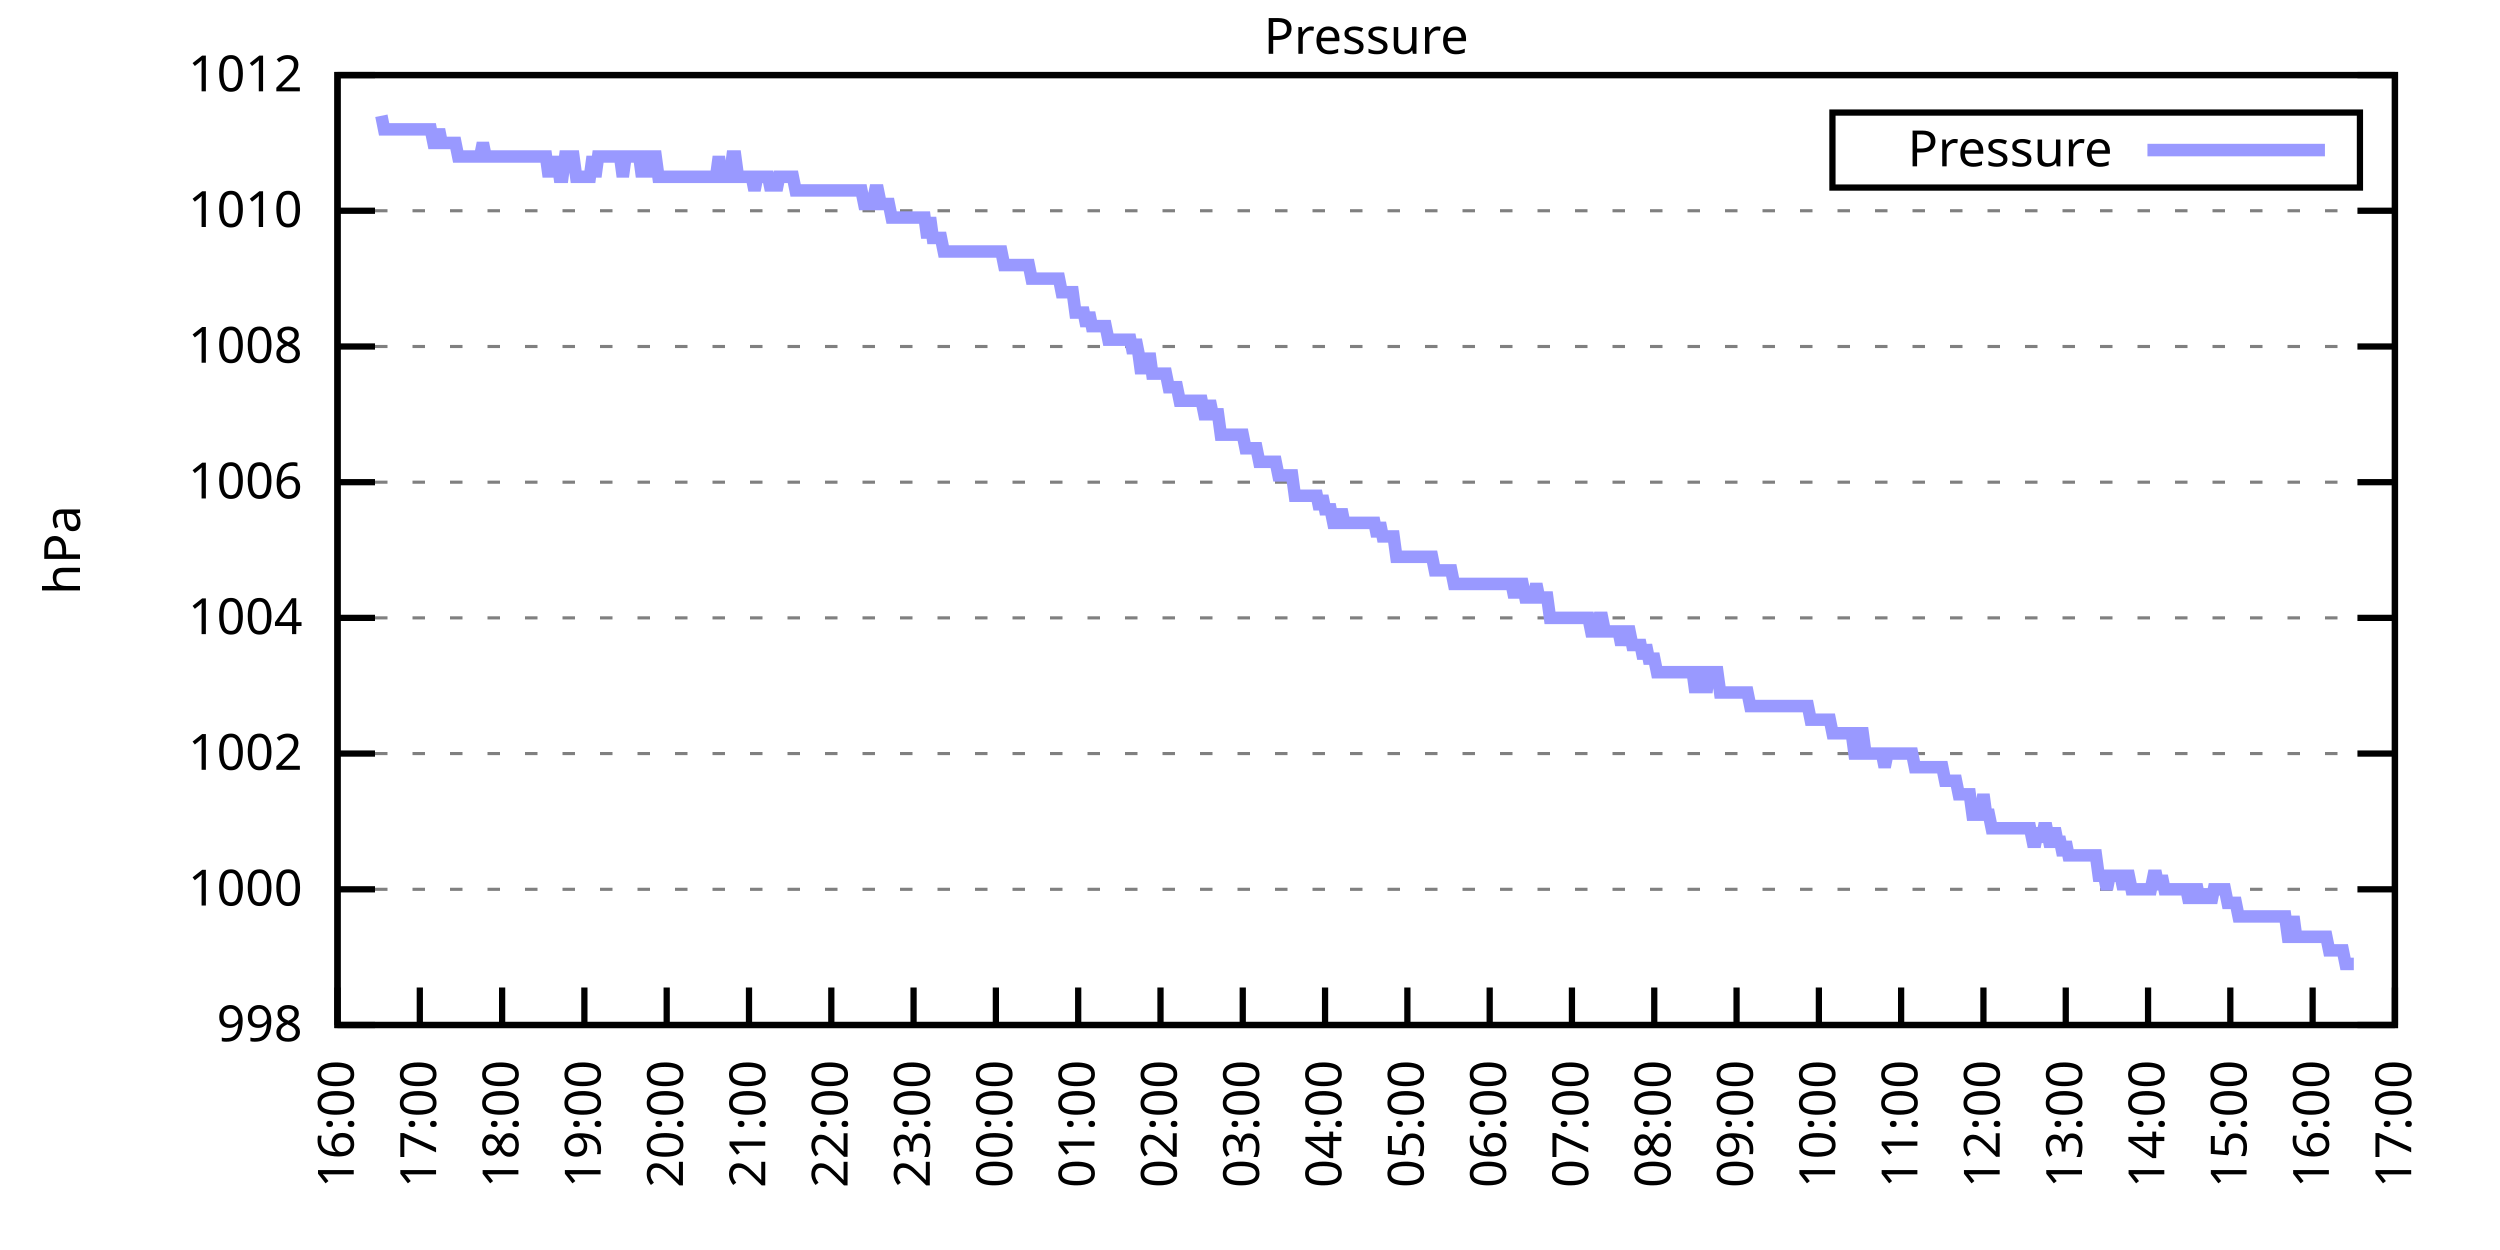
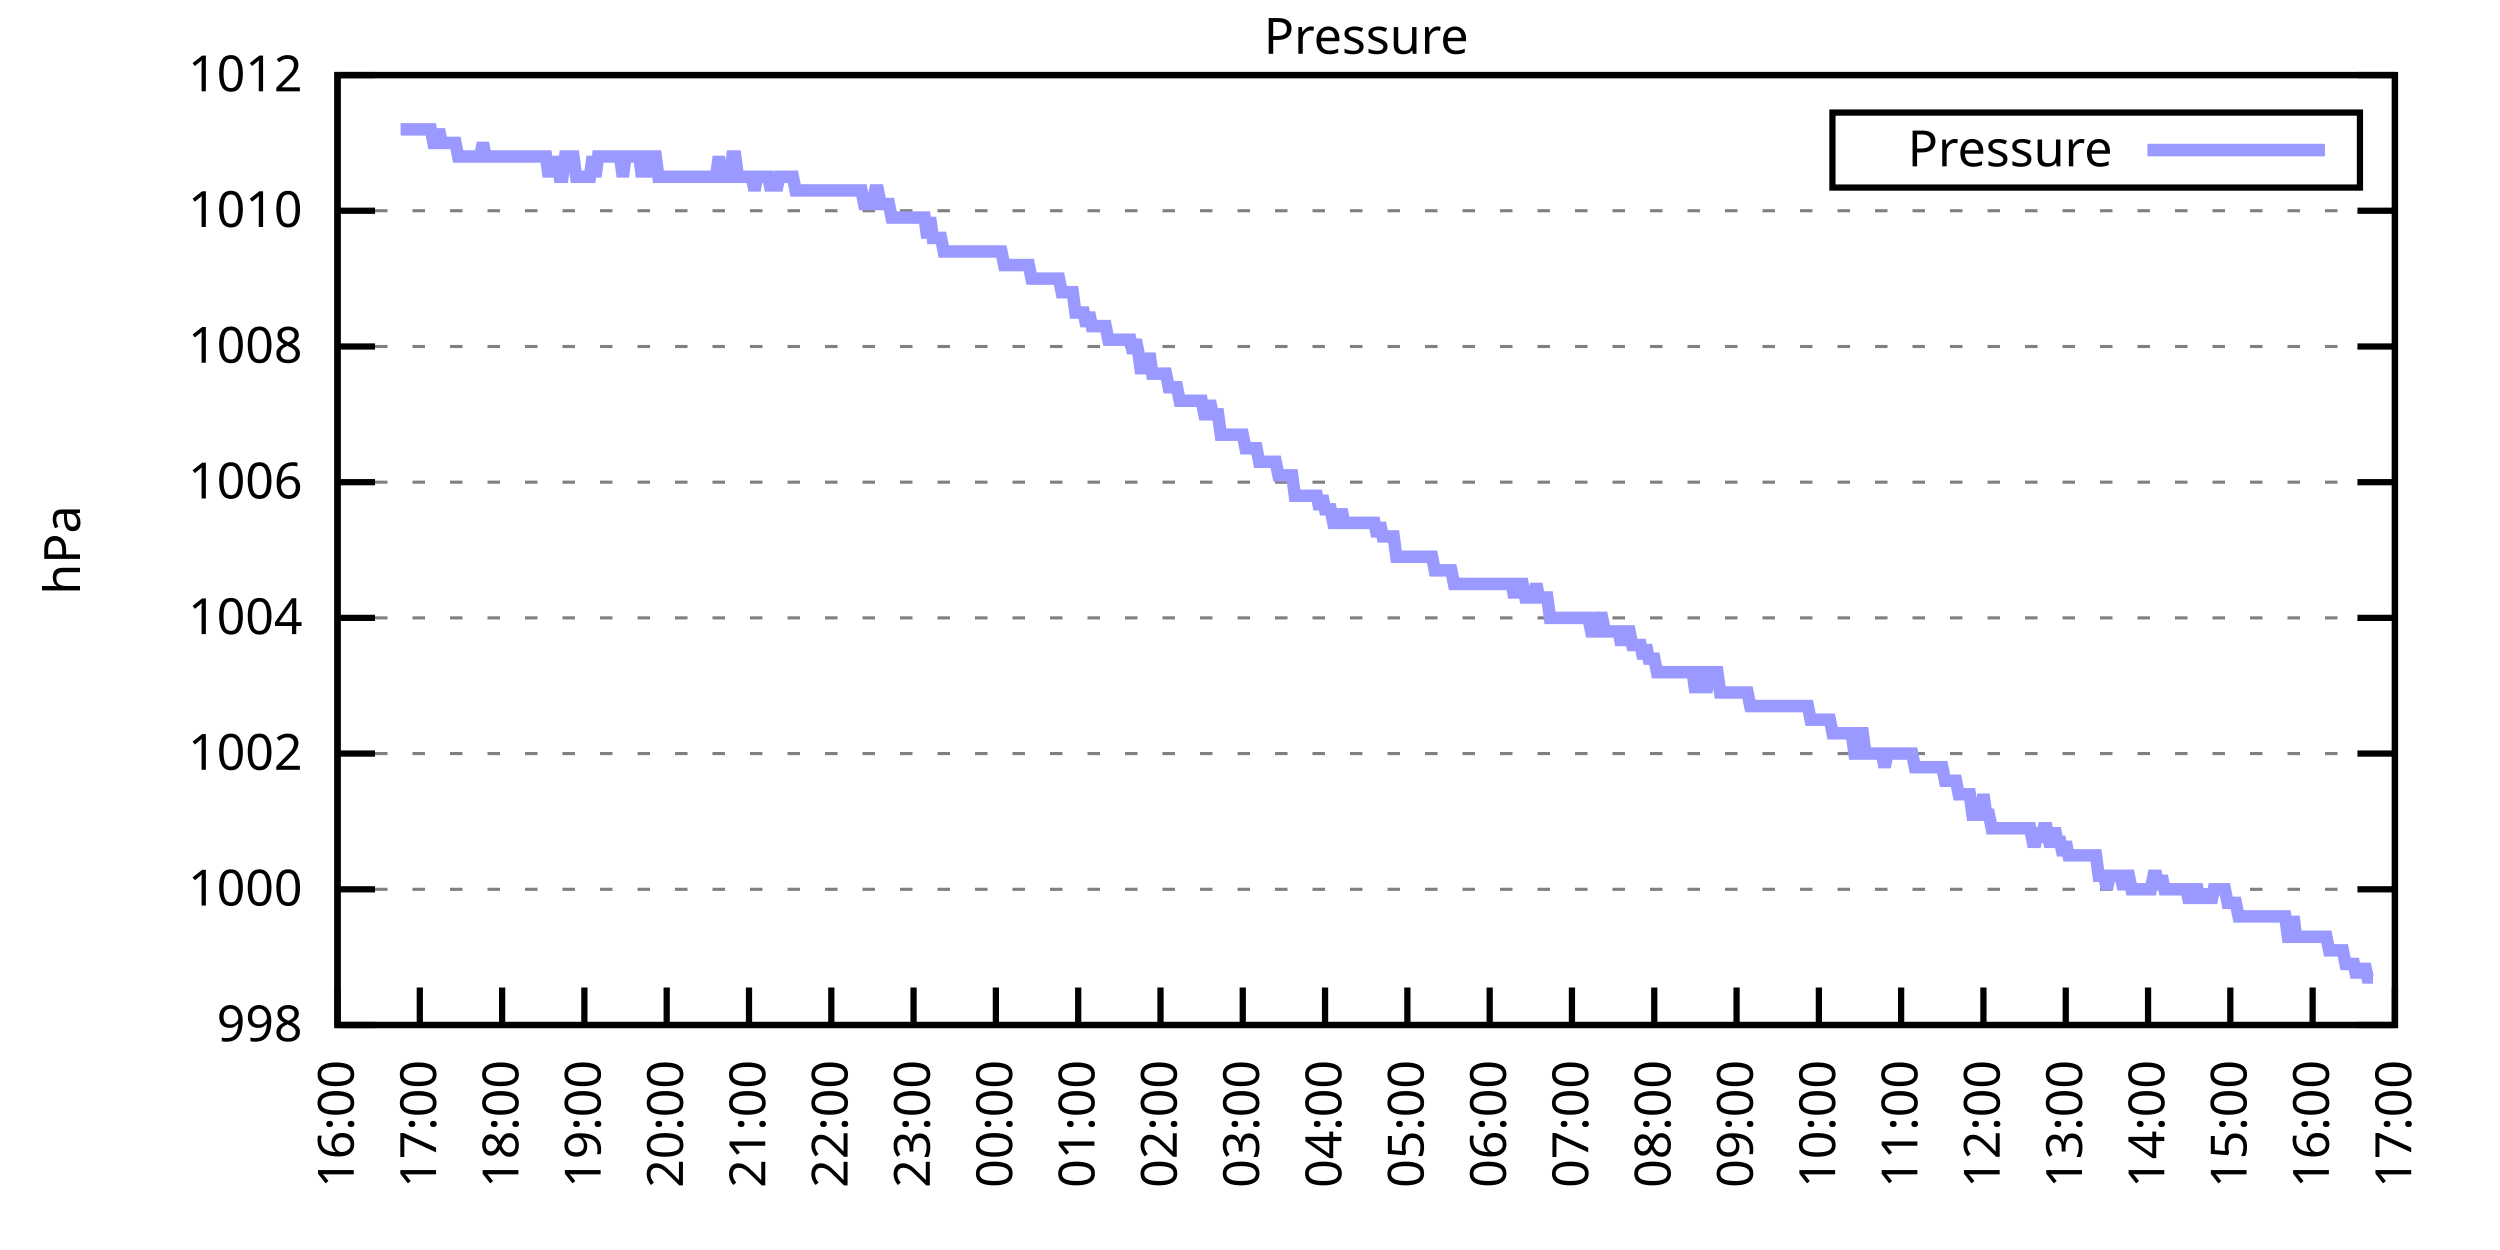
<svg xmlns="http://www.w3.org/2000/svg" xmlns:xlink="http://www.w3.org/1999/xlink" width="400" height="200" viewBox="0 0 400 200">
  <g id="gnuplot_canvas">
    <rect x="0" y="0" width="400" height="200" fill="none" />
    <defs>
      <circle id="gpDot" r="0.5" stroke-width="0.5" stroke="currentColor" />
      <path id="gpPt0" stroke-width="0.333" stroke="currentColor" d="M-1,0 h2 M0,-1 v2" />
      <path id="gpPt1" stroke-width="0.333" stroke="currentColor" d="M-1,-1 L1,1 M1,-1 L-1,1" />
      <path id="gpPt2" stroke-width="0.333" stroke="currentColor" d="M-1,0 L1,0 M0,-1 L0,1 M-1,-1 L1,1 M-1,1 L1,-1" />
      <rect id="gpPt3" stroke-width="0.333" stroke="currentColor" x="-1" y="-1" width="2" height="2" />
      <rect id="gpPt4" stroke-width="0.333" stroke="currentColor" fill="currentColor" x="-1" y="-1" width="2" height="2" />
      <circle id="gpPt5" stroke-width="0.333" stroke="currentColor" cx="0" cy="0" r="1" />
      <use xlink:href="#gpPt5" id="gpPt6" fill="currentColor" stroke="none" />
      <path id="gpPt7" stroke-width="0.333" stroke="currentColor" d="M0,-1.33 L-1.33,0.67 L1.33,0.67 z" />
      <use xlink:href="#gpPt7" id="gpPt8" fill="currentColor" stroke="none" />
      <use xlink:href="#gpPt7" id="gpPt9" stroke="currentColor" transform="rotate(180)" />
      <use xlink:href="#gpPt9" id="gpPt10" fill="currentColor" stroke="none" />
      <use xlink:href="#gpPt3" id="gpPt11" stroke="currentColor" transform="rotate(45)" />
      <use xlink:href="#gpPt11" id="gpPt12" fill="currentColor" stroke="none" />
      <path id="gpPt13" stroke-width="0.333" stroke="currentColor" d="M0,1.330 L1.265,0.411 L0.782,-1.067 L-0.782,-1.076 L-1.265,0.411 z" />
      <use xlink:href="#gpPt13" id="gpPt14" fill="currentColor" stroke="none" />
      <filter id="textbox" filterUnits="objectBoundingBox" x="0" y="0" height="1" width="1">
        <feFlood flood-color="white" flood-opacity="1" result="bgnd" />
        <feComposite in="SourceGraphic" in2="bgnd" operator="atop" />
      </filter>
      <filter id="greybox" filterUnits="objectBoundingBox" x="0" y="0" height="1" width="1">
        <feFlood flood-color="lightgrey" flood-opacity="1" result="grey" />
        <feComposite in="SourceGraphic" in2="grey" operator="atop" />
      </filter>
    </defs>
    <g fill="none" color="white" stroke="currentColor" stroke-width="1.00" stroke-linecap="butt" stroke-linejoin="miter">
</g>
    <g fill="none" color="black" stroke="currentColor" stroke-width="1.00" stroke-linecap="butt" stroke-linejoin="miter">
      <g stroke="none" shape-rendering="crispEdges">
        <polygon fill="rgb(255, 255, 255)" points="54.00,164.00 383.18,164.00 383.18,12.02 54.00,12.02 " />
      </g>
    </g>
    <g fill="none" color="black" stroke="currentColor" stroke-width="1.00" stroke-linecap="butt" stroke-linejoin="miter">
</g>
    <g fill="none" color="black" stroke="black" stroke-width="0.50" stroke-linecap="butt" stroke-linejoin="miter">
</g>
    <g fill="none" color="gray" stroke="currentColor" stroke-width="0.50" stroke-linecap="butt" stroke-linejoin="miter">
      <path stroke="gray" stroke-dasharray="2,4" class="gridline" d="M54.00,164.00 L383.19,164.00  " />
    </g>
    <g fill="none" color="gray" stroke="gray" stroke-width="1.00" stroke-linecap="butt" stroke-linejoin="miter">
</g>
    <g fill="none" color="black" stroke="currentColor" stroke-width="1.00" stroke-linecap="butt" stroke-linejoin="miter">
      <path stroke="black" d="M54.00,164.00 L60.00,164.00 M383.19,164.00 L377.19,164.00  " />
      <g transform="translate(48.40,166.60)" stroke="none" fill="black" font-family="Sans" font-size="8.00" text-anchor="end">
        <text>
          <tspan font-family="Sans"> 998</tspan>
        </text>
      </g>
    </g>
    <g fill="none" color="black" stroke="currentColor" stroke-width="1.00" stroke-linecap="butt" stroke-linejoin="miter">
</g>
    <g fill="none" color="black" stroke="black" stroke-width="0.50" stroke-linecap="butt" stroke-linejoin="miter">
</g>
    <g fill="none" color="gray" stroke="currentColor" stroke-width="0.50" stroke-linecap="butt" stroke-linejoin="miter">
      <path stroke="gray" stroke-dasharray="2,4" class="gridline" d="M54.00,142.29 L383.19,142.29  " />
    </g>
    <g fill="none" color="gray" stroke="gray" stroke-width="1.00" stroke-linecap="butt" stroke-linejoin="miter">
</g>
    <g fill="none" color="black" stroke="currentColor" stroke-width="1.00" stroke-linecap="butt" stroke-linejoin="miter">
      <path stroke="black" d="M54.00,142.29 L60.00,142.29 M383.19,142.29 L377.19,142.29  " />
      <g transform="translate(48.40,144.89)" stroke="none" fill="black" font-family="Sans" font-size="8.00" text-anchor="end">
        <text>
          <tspan font-family="Sans"> 1000</tspan>
        </text>
      </g>
    </g>
    <g fill="none" color="black" stroke="currentColor" stroke-width="1.00" stroke-linecap="butt" stroke-linejoin="miter">
</g>
    <g fill="none" color="black" stroke="black" stroke-width="0.50" stroke-linecap="butt" stroke-linejoin="miter">
</g>
    <g fill="none" color="gray" stroke="currentColor" stroke-width="0.50" stroke-linecap="butt" stroke-linejoin="miter">
      <path stroke="gray" stroke-dasharray="2,4" class="gridline" d="M54.00,120.57 L383.19,120.57  " />
    </g>
    <g fill="none" color="gray" stroke="gray" stroke-width="1.00" stroke-linecap="butt" stroke-linejoin="miter">
</g>
    <g fill="none" color="black" stroke="currentColor" stroke-width="1.00" stroke-linecap="butt" stroke-linejoin="miter">
      <path stroke="black" d="M54.00,120.57 L60.00,120.57 M383.19,120.57 L377.19,120.57  " />
      <g transform="translate(48.40,123.17)" stroke="none" fill="black" font-family="Sans" font-size="8.00" text-anchor="end">
        <text>
          <tspan font-family="Sans"> 1002</tspan>
        </text>
      </g>
    </g>
    <g fill="none" color="black" stroke="currentColor" stroke-width="1.00" stroke-linecap="butt" stroke-linejoin="miter">
</g>
    <g fill="none" color="black" stroke="black" stroke-width="0.50" stroke-linecap="butt" stroke-linejoin="miter">
</g>
    <g fill="none" color="gray" stroke="currentColor" stroke-width="0.50" stroke-linecap="butt" stroke-linejoin="miter">
      <path stroke="gray" stroke-dasharray="2,4" class="gridline" d="M54.00,98.86 L383.19,98.86  " />
    </g>
    <g fill="none" color="gray" stroke="gray" stroke-width="1.00" stroke-linecap="butt" stroke-linejoin="miter">
</g>
    <g fill="none" color="black" stroke="currentColor" stroke-width="1.00" stroke-linecap="butt" stroke-linejoin="miter">
      <path stroke="black" d="M54.00,98.86 L60.00,98.86 M383.19,98.86 L377.19,98.86  " />
      <g transform="translate(48.40,101.46)" stroke="none" fill="black" font-family="Sans" font-size="8.00" text-anchor="end">
        <text>
          <tspan font-family="Sans"> 1004</tspan>
        </text>
      </g>
    </g>
    <g fill="none" color="black" stroke="currentColor" stroke-width="1.00" stroke-linecap="butt" stroke-linejoin="miter">
</g>
    <g fill="none" color="black" stroke="black" stroke-width="0.50" stroke-linecap="butt" stroke-linejoin="miter">
</g>
    <g fill="none" color="gray" stroke="currentColor" stroke-width="0.50" stroke-linecap="butt" stroke-linejoin="miter">
      <path stroke="gray" stroke-dasharray="2,4" class="gridline" d="M54.00,77.15 L383.19,77.15  " />
    </g>
    <g fill="none" color="gray" stroke="gray" stroke-width="1.00" stroke-linecap="butt" stroke-linejoin="miter">
</g>
    <g fill="none" color="black" stroke="currentColor" stroke-width="1.00" stroke-linecap="butt" stroke-linejoin="miter">
      <path stroke="black" d="M54.00,77.15 L60.00,77.15 M383.19,77.15 L377.19,77.15  " />
      <g transform="translate(48.40,79.75)" stroke="none" fill="black" font-family="Sans" font-size="8.00" text-anchor="end">
        <text>
          <tspan font-family="Sans"> 1006</tspan>
        </text>
      </g>
    </g>
    <g fill="none" color="black" stroke="currentColor" stroke-width="1.00" stroke-linecap="butt" stroke-linejoin="miter">
</g>
    <g fill="none" color="black" stroke="black" stroke-width="0.50" stroke-linecap="butt" stroke-linejoin="miter">
</g>
    <g fill="none" color="gray" stroke="currentColor" stroke-width="0.50" stroke-linecap="butt" stroke-linejoin="miter">
      <path stroke="gray" stroke-dasharray="2,4" class="gridline" d="M54.00,55.44 L383.19,55.44  " />
    </g>
    <g fill="none" color="gray" stroke="gray" stroke-width="1.00" stroke-linecap="butt" stroke-linejoin="miter">
</g>
    <g fill="none" color="black" stroke="currentColor" stroke-width="1.00" stroke-linecap="butt" stroke-linejoin="miter">
      <path stroke="black" d="M54.00,55.44 L60.00,55.44 M383.19,55.44 L377.19,55.44  " />
      <g transform="translate(48.40,58.04)" stroke="none" fill="black" font-family="Sans" font-size="8.00" text-anchor="end">
        <text>
          <tspan font-family="Sans"> 1008</tspan>
        </text>
      </g>
    </g>
    <g fill="none" color="black" stroke="currentColor" stroke-width="1.00" stroke-linecap="butt" stroke-linejoin="miter">
</g>
    <g fill="none" color="black" stroke="black" stroke-width="0.50" stroke-linecap="butt" stroke-linejoin="miter">
</g>
    <g fill="none" color="gray" stroke="currentColor" stroke-width="0.50" stroke-linecap="butt" stroke-linejoin="miter">
      <path stroke="gray" stroke-dasharray="2,4" class="gridline" d="M54.00,33.72 L383.19,33.72  " />
    </g>
    <g fill="none" color="gray" stroke="gray" stroke-width="1.00" stroke-linecap="butt" stroke-linejoin="miter">
</g>
    <g fill="none" color="black" stroke="currentColor" stroke-width="1.00" stroke-linecap="butt" stroke-linejoin="miter">
      <path stroke="black" d="M54.00,33.72 L60.00,33.72 M383.19,33.72 L377.19,33.72  " />
      <g transform="translate(48.40,36.32)" stroke="none" fill="black" font-family="Sans" font-size="8.00" text-anchor="end">
        <text>
          <tspan font-family="Sans"> 1010</tspan>
        </text>
      </g>
    </g>
    <g fill="none" color="black" stroke="currentColor" stroke-width="1.00" stroke-linecap="butt" stroke-linejoin="miter">
</g>
    <g fill="none" color="black" stroke="black" stroke-width="0.50" stroke-linecap="butt" stroke-linejoin="miter">
</g>
    <g fill="none" color="gray" stroke="currentColor" stroke-width="0.50" stroke-linecap="butt" stroke-linejoin="miter">
      <path stroke="gray" stroke-dasharray="2,4" class="gridline" d="M54.00,12.01 L383.19,12.01  " />
    </g>
    <g fill="none" color="gray" stroke="gray" stroke-width="1.00" stroke-linecap="butt" stroke-linejoin="miter">
</g>
    <g fill="none" color="black" stroke="currentColor" stroke-width="1.00" stroke-linecap="butt" stroke-linejoin="miter">
      <path stroke="black" d="M54.00,12.01 L60.00,12.01 M383.19,12.01 L377.19,12.01  " />
      <g transform="translate(48.40,14.61)" stroke="none" fill="black" font-family="Sans" font-size="8.00" text-anchor="end">
        <text>
          <tspan font-family="Sans"> 1012</tspan>
        </text>
      </g>
    </g>
    <g fill="none" color="black" stroke="currentColor" stroke-width="1.00" stroke-linecap="butt" stroke-linejoin="miter">
      <path stroke="black" d="M54.00,164.00 L54.00,158.00  " />
      <g transform="translate(56.60,169.60) rotate(270.00)" stroke="none" fill="black" font-family="Sans" font-size="8.00" text-anchor="end">
        <text>
          <tspan font-family="Sans">16:00</tspan>
        </text>
      </g>
    </g>
    <g fill="none" color="black" stroke="currentColor" stroke-width="1.00" stroke-linecap="butt" stroke-linejoin="miter">
      <path stroke="black" d="M67.17,164.00 L67.17,158.00  " />
      <g transform="translate(69.77,169.60) rotate(270.00)" stroke="none" fill="black" font-family="Sans" font-size="8.00" text-anchor="end">
        <text>
          <tspan font-family="Sans">17:00</tspan>
        </text>
      </g>
    </g>
    <g fill="none" color="black" stroke="currentColor" stroke-width="1.00" stroke-linecap="butt" stroke-linejoin="miter">
      <path stroke="black" d="M80.34,164.00 L80.34,158.00  " />
      <g transform="translate(82.94,169.60) rotate(270.00)" stroke="none" fill="black" font-family="Sans" font-size="8.00" text-anchor="end">
        <text>
          <tspan font-family="Sans">18:00</tspan>
        </text>
      </g>
    </g>
    <g fill="none" color="black" stroke="currentColor" stroke-width="1.00" stroke-linecap="butt" stroke-linejoin="miter">
      <path stroke="black" d="M93.50,164.00 L93.50,158.00  " />
      <g transform="translate(96.10,169.60) rotate(270.00)" stroke="none" fill="black" font-family="Sans" font-size="8.00" text-anchor="end">
        <text>
          <tspan font-family="Sans">19:00</tspan>
        </text>
      </g>
    </g>
    <g fill="none" color="black" stroke="currentColor" stroke-width="1.00" stroke-linecap="butt" stroke-linejoin="miter">
      <path stroke="black" d="M106.67,164.00 L106.67,158.00  " />
      <g transform="translate(109.27,169.60) rotate(270.00)" stroke="none" fill="black" font-family="Sans" font-size="8.00" text-anchor="end">
        <text>
          <tspan font-family="Sans">20:00</tspan>
        </text>
      </g>
    </g>
    <g fill="none" color="black" stroke="currentColor" stroke-width="1.00" stroke-linecap="butt" stroke-linejoin="miter">
      <path stroke="black" d="M119.84,164.00 L119.84,158.00  " />
      <g transform="translate(122.44,169.60) rotate(270.00)" stroke="none" fill="black" font-family="Sans" font-size="8.00" text-anchor="end">
        <text>
          <tspan font-family="Sans">21:00</tspan>
        </text>
      </g>
    </g>
    <g fill="none" color="black" stroke="currentColor" stroke-width="1.00" stroke-linecap="butt" stroke-linejoin="miter">
      <path stroke="black" d="M133.01,164.00 L133.01,158.00  " />
      <g transform="translate(135.61,169.60) rotate(270.00)" stroke="none" fill="black" font-family="Sans" font-size="8.00" text-anchor="end">
        <text>
          <tspan font-family="Sans">22:00</tspan>
        </text>
      </g>
    </g>
    <g fill="none" color="black" stroke="currentColor" stroke-width="1.00" stroke-linecap="butt" stroke-linejoin="miter">
      <path stroke="black" d="M146.17,164.00 L146.17,158.00  " />
      <g transform="translate(148.77,169.60) rotate(270.00)" stroke="none" fill="black" font-family="Sans" font-size="8.00" text-anchor="end">
        <text>
          <tspan font-family="Sans">23:00</tspan>
        </text>
      </g>
    </g>
    <g fill="none" color="black" stroke="currentColor" stroke-width="1.00" stroke-linecap="butt" stroke-linejoin="miter">
      <path stroke="black" d="M159.34,164.00 L159.34,158.00  " />
      <g transform="translate(161.94,169.60) rotate(270.00)" stroke="none" fill="black" font-family="Sans" font-size="8.00" text-anchor="end">
        <text>
          <tspan font-family="Sans">00:00</tspan>
        </text>
      </g>
    </g>
    <g fill="none" color="black" stroke="currentColor" stroke-width="1.00" stroke-linecap="butt" stroke-linejoin="miter">
      <path stroke="black" d="M172.51,164.00 L172.51,158.00  " />
      <g transform="translate(175.11,169.60) rotate(270.00)" stroke="none" fill="black" font-family="Sans" font-size="8.00" text-anchor="end">
        <text>
          <tspan font-family="Sans">01:00</tspan>
        </text>
      </g>
    </g>
    <g fill="none" color="black" stroke="currentColor" stroke-width="1.00" stroke-linecap="butt" stroke-linejoin="miter">
      <path stroke="black" d="M185.68,164.00 L185.68,158.00  " />
      <g transform="translate(188.28,169.60) rotate(270.00)" stroke="none" fill="black" font-family="Sans" font-size="8.00" text-anchor="end">
        <text>
          <tspan font-family="Sans">02:00</tspan>
        </text>
      </g>
    </g>
    <g fill="none" color="black" stroke="currentColor" stroke-width="1.00" stroke-linecap="butt" stroke-linejoin="miter">
      <path stroke="black" d="M198.84,164.00 L198.84,158.00  " />
      <g transform="translate(201.44,169.60) rotate(270.00)" stroke="none" fill="black" font-family="Sans" font-size="8.00" text-anchor="end">
        <text>
          <tspan font-family="Sans">03:00</tspan>
        </text>
      </g>
    </g>
    <g fill="none" color="black" stroke="currentColor" stroke-width="1.00" stroke-linecap="butt" stroke-linejoin="miter">
      <path stroke="black" d="M212.01,164.00 L212.01,158.00  " />
      <g transform="translate(214.61,169.60) rotate(270.00)" stroke="none" fill="black" font-family="Sans" font-size="8.00" text-anchor="end">
        <text>
          <tspan font-family="Sans">04:00</tspan>
        </text>
      </g>
    </g>
    <g fill="none" color="black" stroke="currentColor" stroke-width="1.00" stroke-linecap="butt" stroke-linejoin="miter">
      <path stroke="black" d="M225.18,164.00 L225.18,158.00  " />
      <g transform="translate(227.78,169.60) rotate(270.00)" stroke="none" fill="black" font-family="Sans" font-size="8.00" text-anchor="end">
        <text>
          <tspan font-family="Sans">05:00</tspan>
        </text>
      </g>
    </g>
    <g fill="none" color="black" stroke="currentColor" stroke-width="1.00" stroke-linecap="butt" stroke-linejoin="miter">
      <path stroke="black" d="M238.35,164.00 L238.35,158.00  " />
      <g transform="translate(240.95,169.60) rotate(270.00)" stroke="none" fill="black" font-family="Sans" font-size="8.00" text-anchor="end">
        <text>
          <tspan font-family="Sans">06:00</tspan>
        </text>
      </g>
    </g>
    <g fill="none" color="black" stroke="currentColor" stroke-width="1.00" stroke-linecap="butt" stroke-linejoin="miter">
      <path stroke="black" d="M251.51,164.00 L251.51,158.00  " />
      <g transform="translate(254.11,169.60) rotate(270.00)" stroke="none" fill="black" font-family="Sans" font-size="8.00" text-anchor="end">
        <text>
          <tspan font-family="Sans">07:00</tspan>
        </text>
      </g>
    </g>
    <g fill="none" color="black" stroke="currentColor" stroke-width="1.00" stroke-linecap="butt" stroke-linejoin="miter">
      <path stroke="black" d="M264.68,164.00 L264.68,158.00  " />
      <g transform="translate(267.28,169.60) rotate(270.00)" stroke="none" fill="black" font-family="Sans" font-size="8.00" text-anchor="end">
        <text>
          <tspan font-family="Sans">08:00</tspan>
        </text>
      </g>
    </g>
    <g fill="none" color="black" stroke="currentColor" stroke-width="1.00" stroke-linecap="butt" stroke-linejoin="miter">
      <path stroke="black" d="M277.85,164.00 L277.85,158.00  " />
      <g transform="translate(280.45,169.60) rotate(270.00)" stroke="none" fill="black" font-family="Sans" font-size="8.00" text-anchor="end">
        <text>
          <tspan font-family="Sans">09:00</tspan>
        </text>
      </g>
    </g>
    <g fill="none" color="black" stroke="currentColor" stroke-width="1.00" stroke-linecap="butt" stroke-linejoin="miter">
      <path stroke="black" d="M291.02,164.00 L291.02,158.00  " />
      <g transform="translate(293.62,169.60) rotate(270.00)" stroke="none" fill="black" font-family="Sans" font-size="8.00" text-anchor="end">
        <text>
          <tspan font-family="Sans">10:00</tspan>
        </text>
      </g>
    </g>
    <g fill="none" color="black" stroke="currentColor" stroke-width="1.00" stroke-linecap="butt" stroke-linejoin="miter">
      <path stroke="black" d="M304.18,164.00 L304.18,158.00  " />
      <g transform="translate(306.78,169.60) rotate(270.00)" stroke="none" fill="black" font-family="Sans" font-size="8.00" text-anchor="end">
        <text>
          <tspan font-family="Sans">11:00</tspan>
        </text>
      </g>
    </g>
    <g fill="none" color="black" stroke="currentColor" stroke-width="1.00" stroke-linecap="butt" stroke-linejoin="miter">
      <path stroke="black" d="M317.35,164.00 L317.35,158.00  " />
      <g transform="translate(319.95,169.60) rotate(270.00)" stroke="none" fill="black" font-family="Sans" font-size="8.00" text-anchor="end">
        <text>
          <tspan font-family="Sans">12:00</tspan>
        </text>
      </g>
    </g>
    <g fill="none" color="black" stroke="currentColor" stroke-width="1.00" stroke-linecap="butt" stroke-linejoin="miter">
      <path stroke="black" d="M330.52,164.00 L330.52,158.00  " />
      <g transform="translate(333.12,169.60) rotate(270.00)" stroke="none" fill="black" font-family="Sans" font-size="8.00" text-anchor="end">
        <text>
          <tspan font-family="Sans">13:00</tspan>
        </text>
      </g>
    </g>
    <g fill="none" color="black" stroke="currentColor" stroke-width="1.00" stroke-linecap="butt" stroke-linejoin="miter">
      <path stroke="black" d="M343.69,164.00 L343.69,158.00  " />
      <g transform="translate(346.29,169.60) rotate(270.00)" stroke="none" fill="black" font-family="Sans" font-size="8.00" text-anchor="end">
        <text>
          <tspan font-family="Sans">14:00</tspan>
        </text>
      </g>
    </g>
    <g fill="none" color="black" stroke="currentColor" stroke-width="1.00" stroke-linecap="butt" stroke-linejoin="miter">
      <path stroke="black" d="M356.85,164.00 L356.85,158.00  " />
      <g transform="translate(359.45,169.60) rotate(270.00)" stroke="none" fill="black" font-family="Sans" font-size="8.00" text-anchor="end">
        <text>
          <tspan font-family="Sans">15:00</tspan>
        </text>
      </g>
    </g>
    <g fill="none" color="black" stroke="currentColor" stroke-width="1.00" stroke-linecap="butt" stroke-linejoin="miter">
      <path stroke="black" d="M370.02,164.00 L370.02,158.00  " />
      <g transform="translate(372.62,169.60) rotate(270.00)" stroke="none" fill="black" font-family="Sans" font-size="8.00" text-anchor="end">
        <text>
          <tspan font-family="Sans">16:00</tspan>
        </text>
      </g>
    </g>
    <g fill="none" color="black" stroke="currentColor" stroke-width="1.00" stroke-linecap="butt" stroke-linejoin="miter">
      <path stroke="black" d="M383.19,164.00 L383.19,158.00  " />
      <g transform="translate(385.79,169.60) rotate(270.00)" stroke="none" fill="black" font-family="Sans" font-size="8.00" text-anchor="end">
        <text>
          <tspan font-family="Sans">17:00</tspan>
        </text>
      </g>
    </g>
    <g fill="none" color="black" stroke="currentColor" stroke-width="1.00" stroke-linecap="butt" stroke-linejoin="miter">
</g>
    <g fill="none" color="black" stroke="currentColor" stroke-width="1.00" stroke-linecap="butt" stroke-linejoin="miter">
      <path stroke="black" d="M54.00,12.01 L54.00,164.00 L383.19,164.00 L383.19,12.01 L54.00,12.01 Z  " />
    </g>
    <g fill="none" color="black" stroke="currentColor" stroke-width="1.00" stroke-linecap="butt" stroke-linejoin="miter">
</g>
    <g fill="none" color="black" stroke="currentColor" stroke-width="1.00" stroke-linecap="butt" stroke-linejoin="miter">
      <path stroke="black" d="M293.19,30.01 L293.19,18.01 L377.59,18.01 L377.59,30.01 L293.19,30.01 Z  " />
    </g>
    <g id="Pressure_plot_1">
      <g fill="none" color="white" stroke="black" stroke-width="2.00" stroke-linecap="butt" stroke-linejoin="miter">
</g>
      <g fill="none" color="black" stroke="currentColor" stroke-width="2.00" stroke-linecap="butt" stroke-linejoin="miter">
        <g transform="translate(337.99,26.61)" stroke="none" fill="black" font-family="Sans" font-size="8.00" text-anchor="end">
          <text>
            <tspan font-family="Sans">Pressure</tspan>
          </text>
        </g>
      </g>
      <g fill="none" color="black" stroke="currentColor" stroke-width="2.00" stroke-linecap="butt" stroke-linejoin="miter">
-         <path stroke="rgb(153, 153, 255)" d="M343.59,24.01 L371.99,24.01 M61.02,18.52 L61.46,20.70 L61.90,20.70 L62.34,20.70 L62.78,20.70 L63.22,20.70   L63.66,20.70 L64.10,20.70 L64.53,20.70 L64.97,20.70 L65.41,20.70 L65.85,20.70 L66.29,20.70 L66.73,20.70   L67.17,20.70 L67.61,20.70 L68.05,20.70 L68.48,20.70 L68.92,20.70 L69.36,22.87 L69.80,22.87 L70.24,20.70   L70.68,22.87 L71.12,22.87 L71.56,22.87 L72.00,22.87 L72.43,22.87 L72.87,22.87 L73.31,25.04 L73.75,25.04   L74.19,25.04 L74.63,25.04 L75.07,25.04 L75.51,25.04 L75.95,25.04 L76.38,25.04 L76.82,25.04 L77.26,22.87   L77.70,25.04 L78.14,25.04 L78.58,25.04 L79.02,25.04 L79.46,25.04 L79.90,25.04 L80.34,25.04 L80.77,25.04   L81.21,25.04 L81.65,25.04 L82.09,25.04 L82.53,25.04 L82.97,25.04 L83.41,25.04 L83.85,25.04 L84.29,25.04   L84.72,25.04 L85.16,25.04 L85.60,25.04 L86.04,25.04 L86.48,25.04 L86.92,25.04 L87.36,25.04 L87.80,28.29   L88.24,25.04 L88.67,28.29 L89.11,25.04 L89.55,28.29 L89.99,28.29 L90.43,25.04 L90.87,25.04 L91.31,25.04   L91.75,25.04 L92.19,28.29 L92.62,28.29 L93.06,28.29 L93.50,28.29 L93.94,28.29 L94.38,28.29 L94.82,25.04   L95.26,28.29 L95.70,25.04 L96.14,25.04 L96.58,25.04 L97.01,25.04 L97.45,25.04 L97.89,25.04 L98.33,25.04   L98.77,25.04 L99.21,25.04 L99.65,28.29 L100.09,25.04 L100.53,25.04 L100.96,25.04 L101.40,25.04 L101.84,25.04   L102.28,25.04 L102.72,28.29 L103.16,25.04 L103.60,28.29 L104.04,25.04 L104.48,25.04 L104.91,25.04 L105.35,28.29   L105.79,28.29 L106.23,28.29 L106.67,28.29 L107.11,28.29 L107.55,28.29 L107.99,28.29 L108.43,28.29 L108.87,28.29   L109.30,28.29 L109.74,28.29 L110.18,28.29 L110.62,28.29 L111.06,28.29 L111.50,28.29 L111.94,28.29 L112.38,28.29   L112.82,28.29 L113.25,28.29 L113.69,28.29 L114.13,28.29 L114.57,28.29 L115.01,25.04 L115.45,28.29 L115.89,28.29   L116.33,28.29 L116.77,28.29 L117.20,25.04 L117.64,25.04 L118.08,28.29 L118.52,28.29 L118.96,28.29 L119.40,28.29   L119.84,28.29 L120.28,28.29 L120.72,30.47 L121.15,28.29 L121.59,28.29 L122.03,28.29 L122.47,28.29 L122.91,28.29   L123.35,30.47 L123.79,28.29 L124.23,30.47 L124.67,28.29 L125.11,28.29 L125.54,28.29 L125.98,28.29 L126.42,28.29   L126.86,28.29 L127.30,30.47 L127.74,30.47 L128.18,30.47 L128.62,30.47 L129.06,30.47 L129.49,30.47 L129.93,30.47   L130.37,30.47 L130.81,30.47 L131.25,30.47 L131.69,30.47 L132.13,30.47 L132.57,30.47 L133.01,30.47 L133.44,30.47   L133.88,30.47 L134.32,30.47 L134.76,30.47 L135.20,30.47 L135.64,30.47 L136.08,30.47 L136.52,30.47 L136.96,30.47   L137.39,30.47 L137.83,30.47 L138.27,32.64 L138.71,32.64 L139.15,32.64 L139.59,32.64 L140.03,30.47 L140.47,30.47   L140.91,32.64 L141.35,32.64 L141.78,32.64 L142.22,32.64 L142.66,34.81 L143.10,34.81 L143.54,34.81 L143.98,34.81   L144.42,34.81 L144.86,34.81 L145.30,34.81 L145.73,34.81 L146.17,34.81 L146.61,34.81 L147.05,34.81 L147.49,34.81   L147.93,34.81 L148.37,38.07 L148.81,34.81 L149.25,38.07 L149.68,38.07 L150.12,38.07 L150.56,38.07 L151.00,40.24   L151.44,40.24 L151.88,40.24 L152.32,40.24 L152.76,40.24 L153.20,40.24 L153.63,40.24 L154.07,40.24 L154.51,40.24   L154.95,40.24 L155.39,40.24 L155.83,40.24 L156.27,40.24 L156.71,40.24 L157.15,40.24 L157.59,40.24 L158.02,40.24   L158.46,40.24 L158.90,40.24 L159.34,40.24 L159.78,40.24 L160.22,40.24 L160.66,42.41 L161.10,42.41 L161.54,42.41   L161.97,42.41 L162.41,42.41 L162.85,42.41 L163.29,42.41 L163.73,42.41 L164.17,42.41 L164.61,42.41 L165.05,44.58   L165.49,44.58 L165.92,44.58 L166.36,44.58 L166.80,44.58 L167.24,44.58 L167.68,44.58 L168.12,44.58 L168.56,44.58   L169.00,44.58 L169.44,44.58 L169.87,46.75 L170.31,46.75 L170.75,46.75 L171.19,46.75 L171.63,46.75 L172.07,50.01   L172.51,50.01 L172.95,50.01 L173.39,50.01 L173.83,52.18 L174.26,50.01 L174.70,52.18 L175.14,52.18 L175.58,52.18   L176.02,52.18 L176.46,52.18 L176.90,52.18 L177.34,54.35 L177.78,54.35 L178.21,54.35 L178.65,54.35 L179.09,54.35   L179.53,54.35 L179.97,54.35 L180.41,54.35 L180.85,54.35 L181.29,56.52 L181.73,54.35 L182.16,56.52 L182.60,59.78   L183.04,56.52 L183.48,59.78 L183.92,56.52 L184.36,59.78 L184.80,59.78 L185.24,59.78 L185.68,59.78 L186.11,59.78   L186.55,59.78 L186.99,61.95 L187.43,61.95 L187.87,61.95 L188.31,61.95 L188.75,64.12 L189.19,64.12 L189.63,64.12   L190.07,64.12 L190.50,64.12 L190.94,64.12 L191.38,64.12 L191.82,64.12 L192.26,64.12 L192.70,66.29 L193.14,66.29   L193.58,64.12 L194.02,66.29 L194.45,66.29 L194.89,66.29 L195.33,69.55 L195.77,69.55 L196.21,69.55 L196.65,69.55   L197.09,69.55 L197.53,69.55 L197.97,69.55 L198.40,69.55 L198.84,69.55 L199.28,71.72 L199.72,71.72 L200.16,71.72   L200.60,71.72 L201.04,71.72 L201.48,73.89 L201.92,73.89 L202.35,73.89 L202.79,73.89 L203.23,73.89 L203.67,73.89   L204.11,73.89 L204.55,76.06 L204.99,76.06 L205.43,76.06 L205.87,76.06 L206.31,76.06 L206.74,76.06 L207.18,79.32   L207.62,79.32 L208.06,79.32 L208.50,79.32 L208.94,79.32 L209.38,79.32 L209.82,79.32 L210.26,79.32 L210.69,79.32   L211.13,81.49 L211.57,79.32 L212.01,81.49 L212.45,81.49 L212.89,81.49 L213.33,83.66 L213.77,83.66 L214.21,83.66   L214.64,81.49 L215.08,83.66 L215.52,83.66 L215.96,83.66 L216.40,83.66 L216.84,83.66 L217.28,83.66 L217.72,83.66   L218.16,83.66 L218.60,83.66 L219.03,83.66 L219.47,83.66 L219.91,83.66 L220.35,85.83 L220.79,83.66 L221.23,85.83   L221.67,85.83 L222.11,85.83 L222.55,85.83 L222.98,85.83 L223.42,89.09 L223.86,89.09 L224.30,89.09 L224.74,89.09   L225.18,89.09 L225.62,89.09 L226.06,89.09 L226.50,89.09 L226.93,89.09 L227.37,89.09 L227.81,89.09 L228.25,89.09   L228.69,89.09 L229.13,89.09 L229.57,91.26 L230.01,91.26 L230.45,91.26 L230.88,91.26 L231.32,91.26 L231.76,91.26   L232.20,91.26 L232.64,93.43 L233.08,93.43 L233.52,93.43 L233.96,93.43 L234.40,93.43 L234.84,93.43 L235.27,93.43   L235.71,93.43 L236.15,93.43 L236.59,93.43 L237.03,93.43 L237.47,93.43 L237.91,93.43 L238.35,93.43 L238.79,93.43   L239.22,93.43 L239.66,93.43 L240.10,93.43 L240.54,93.43 L240.98,93.43 L241.42,93.43 L241.86,93.43 L242.30,95.60   L242.74,93.43 L243.17,93.43 L243.61,93.43 L244.05,95.60 L244.49,95.60 L244.93,95.60 L245.37,95.60 L245.81,93.43   L246.25,95.60 L246.69,95.60 L247.12,95.60 L247.56,95.60 L248.00,98.86 L248.44,98.86 L248.88,98.86 L249.32,98.86   L249.76,98.86 L250.20,98.86 L250.64,98.86 L251.08,98.86 L251.51,98.86 L251.95,98.86 L252.39,98.86 L252.83,98.86   L253.27,98.86 L253.71,98.86 L254.15,98.86 L254.59,101.03 L255.03,101.03 L255.46,101.03 L255.90,98.86 L256.34,98.86   L256.78,101.03 L257.22,101.03 L257.66,101.03 L258.10,101.03 L258.54,101.03 L258.98,101.03 L259.41,103.20 L259.85,101.03   L260.29,101.03 L260.73,101.03 L261.17,103.20 L261.61,103.20 L262.05,103.20 L262.49,103.20 L262.93,105.38 L263.36,103.20   L263.80,105.38 L264.24,105.38 L264.68,105.38 L265.12,107.55 L265.56,107.55 L266.00,107.55 L266.44,107.55 L266.88,107.55   L267.32,107.55 L267.75,107.55 L268.19,107.55 L268.63,107.55 L269.07,107.55 L269.51,107.55 L269.95,107.55 L270.39,107.55   L270.83,107.55 L271.27,110.80 L271.70,107.55 L272.14,107.55 L272.58,107.55 L273.02,110.80 L273.46,107.55 L273.90,107.55   L274.34,107.55 L274.78,107.55 L275.22,110.80 L275.65,110.80 L276.09,110.80 L276.53,110.80 L276.97,110.80 L277.41,110.80   L277.85,110.80 L278.29,110.80 L278.73,110.80 L279.17,110.80 L279.60,110.80 L280.04,112.97 L280.48,112.97 L280.92,112.97   L281.36,112.97 L281.80,112.97 L282.24,112.97 L282.68,112.97 L283.12,112.97 L283.56,112.97 L283.99,112.97 L284.43,112.97   L284.87,112.97 L285.31,112.97 L285.75,112.97 L286.19,112.97 L286.63,112.97 L287.07,112.97 L287.51,112.97 L287.94,112.97   L288.38,112.97 L288.82,112.97 L289.26,112.97 L289.70,115.15 L290.14,115.15 L290.58,115.15 L291.02,115.15 L291.46,115.15   L291.89,115.15 L292.33,115.15 L292.77,115.15 L293.21,117.32 L293.65,117.32 L294.09,117.32 L294.53,117.32 L294.97,117.32   L295.41,117.32 L295.84,117.32 L296.28,117.32 L296.72,120.57 L297.16,120.57 L297.60,117.32 L298.04,117.32 L298.48,120.57   L298.92,120.57 L299.36,120.57 L299.80,120.57 L300.23,120.57 L300.67,120.57 L301.11,120.57 L301.55,122.75 L301.99,120.57   L302.43,120.57 L302.87,120.57 L303.31,120.57 L303.75,120.57 L304.18,120.57 L304.62,120.57 L305.06,120.57 L305.50,120.57   L305.94,120.57 L306.38,122.75 L306.82,122.75 L307.26,122.75 L307.70,122.75 L308.13,122.75 L308.57,122.75 L309.01,122.75   L309.45,122.75 L309.89,122.75 L310.33,122.75 L310.77,122.75 L311.21,124.92 L311.65,124.92 L312.08,124.92 L312.52,124.92   L312.96,124.92 L313.40,127.09 L313.84,127.09 L314.28,127.09 L314.72,127.09 L315.16,127.09 L315.60,130.35 L316.04,130.35   L316.47,130.35 L316.91,130.35 L317.35,127.09 L317.79,130.35 L318.23,130.35 L318.67,132.52 L319.11,132.52 L319.55,132.52   L319.99,132.52 L320.42,132.52 L320.86,132.52 L321.30,132.52 L321.74,132.52 L322.18,132.52 L322.62,132.52 L323.06,132.52   L323.50,132.52 L323.94,132.52 L324.37,132.52 L324.81,132.52 L325.25,134.69 L325.69,134.69 L326.13,132.52 L326.57,134.69   L327.01,132.52 L327.45,132.52 L327.89,134.69 L328.33,134.69 L328.76,132.52 L329.20,134.69 L329.64,134.69 L330.08,136.86   L330.52,134.69 L330.96,136.86 L331.40,136.86 L331.84,136.86 L332.28,136.86 L332.71,136.86 L333.15,136.86 L333.59,136.86   L334.03,136.86 L334.47,136.86 L334.91,136.86 L335.35,136.86 L335.79,140.12 L336.23,140.12 L336.66,140.12 L337.10,142.29   L337.54,140.12 L337.98,140.12 L338.42,140.12 L338.86,140.12 L339.30,140.12 L339.74,142.29 L340.18,140.12 L340.61,140.12   L341.05,142.29 L341.49,142.29 L341.93,142.29 L342.37,142.29 L342.81,142.29 L343.25,142.29 L343.69,142.29 L344.13,142.29   L344.57,140.12 L345.00,140.12 L345.44,142.29 L345.88,140.12 L346.32,142.29 L346.76,142.29 L347.20,142.29 L347.64,142.29   L348.08,142.29 L348.52,142.29 L348.95,142.29 L349.39,142.29 L349.83,142.29 L350.27,144.46 L350.71,142.29 L351.15,142.29   L351.59,142.29 L352.03,144.46 L352.47,142.29 L352.90,144.46 L353.34,142.29 L353.78,144.46 L354.22,142.29 L354.66,142.29   L355.10,142.29 L355.54,142.29 L355.98,142.29 L356.42,144.46 L356.85,144.46 L357.29,144.46 L357.73,144.46 L358.17,146.63   L358.61,146.63 L359.05,146.63 L359.49,146.63 L359.93,146.63 L360.37,146.63 L360.81,146.63 L361.24,146.63 L361.68,146.63   L362.12,146.63 L362.56,146.63 L363.00,146.63 L363.44,146.63 L363.88,146.63 L364.32,146.63 L364.76,146.63 L365.19,146.63   L365.63,146.63 L366.07,149.89 L366.51,149.89 L366.95,146.63 L367.39,149.89 L367.83,149.89 L368.27,149.89 L368.71,149.89   L369.14,149.89 L369.58,149.89 L370.02,149.89 L370.46,149.89 L370.90,149.89 L371.34,149.89 L371.78,149.89 L372.22,149.89   L372.66,152.06 L373.09,152.06 L373.53,152.06 L373.97,152.06 L374.41,152.06 L374.85,152.06 L375.29,154.23 L375.73,154.23   L376.17,154.23 L376.61,154.23  " />
+         <path stroke="rgb(153, 153, 255)" d="M343.59,24.01 L371.99,24.01 M64.10,20.70 L64.53,20.70 L64.97,20.70 L65.41,20.70 L65.85,20.70 L66.29,20.70   L66.73,20.70 L67.17,20.70 L67.61,20.70 L68.05,20.70 L68.48,20.70 L68.92,20.70 L69.36,22.87 L69.80,22.87   L70.24,20.70 L70.68,22.87 L71.12,22.87 L71.56,22.87 L72.00,22.87 L72.43,22.87 L72.87,22.87 L73.31,25.04   L73.75,25.04 L74.19,25.04 L74.63,25.04 L75.07,25.04 L75.51,25.04 L75.95,25.04 L76.38,25.04 L76.82,25.04   L77.26,22.87 L77.70,25.04 L78.14,25.04 L78.58,25.04 L79.02,25.04 L79.46,25.04 L79.90,25.04 L80.34,25.04   L80.77,25.04 L81.21,25.04 L81.65,25.04 L82.09,25.04 L82.53,25.04 L82.97,25.04 L83.41,25.04 L83.85,25.04   L84.29,25.04 L84.72,25.04 L85.16,25.04 L85.60,25.04 L86.04,25.04 L86.48,25.04 L86.92,25.04 L87.36,25.04   L87.80,28.29 L88.24,25.04 L88.67,28.29 L89.11,25.04 L89.55,28.29 L89.99,28.29 L90.43,25.04 L90.87,25.04   L91.31,25.04 L91.75,25.04 L92.19,28.29 L92.62,28.29 L93.06,28.29 L93.50,28.29 L93.94,28.29 L94.38,28.29   L94.82,25.04 L95.26,28.29 L95.70,25.04 L96.14,25.04 L96.58,25.04 L97.01,25.04 L97.45,25.04 L97.89,25.04   L98.33,25.04 L98.77,25.04 L99.21,25.04 L99.65,28.29 L100.09,25.04 L100.53,25.04 L100.96,25.04 L101.40,25.04   L101.84,25.04 L102.28,25.04 L102.72,28.29 L103.16,25.04 L103.60,28.29 L104.04,25.04 L104.48,25.04 L104.91,25.04   L105.35,28.29 L105.79,28.29 L106.23,28.29 L106.67,28.29 L107.11,28.29 L107.55,28.29 L107.99,28.29 L108.43,28.29   L108.87,28.29 L109.30,28.29 L109.74,28.29 L110.18,28.29 L110.62,28.29 L111.06,28.29 L111.50,28.29 L111.94,28.29   L112.38,28.29 L112.82,28.29 L113.25,28.29 L113.69,28.29 L114.13,28.29 L114.57,28.29 L115.01,25.04 L115.45,28.29   L115.89,28.29 L116.33,28.29 L116.77,28.29 L117.20,25.04 L117.64,25.04 L118.08,28.29 L118.52,28.29 L118.96,28.29   L119.40,28.29 L119.84,28.29 L120.28,28.29 L120.72,30.47 L121.15,28.29 L121.59,28.29 L122.03,28.29 L122.47,28.29   L122.91,28.29 L123.35,30.47 L123.79,28.29 L124.23,30.47 L124.67,28.29 L125.11,28.29 L125.54,28.29 L125.98,28.29   L126.42,28.29 L126.86,28.29 L127.30,30.47 L127.74,30.47 L128.18,30.47 L128.62,30.47 L129.06,30.47 L129.49,30.47   L129.93,30.47 L130.37,30.47 L130.81,30.47 L131.25,30.47 L131.69,30.47 L132.13,30.47 L132.57,30.47 L133.01,30.47   L133.44,30.47 L133.88,30.47 L134.32,30.47 L134.76,30.47 L135.20,30.47 L135.64,30.47 L136.08,30.47 L136.52,30.47   L136.96,30.47 L137.39,30.47 L137.83,30.47 L138.27,32.64 L138.71,32.64 L139.15,32.64 L139.59,32.64 L140.03,30.47   L140.47,30.47 L140.91,32.64 L141.35,32.64 L141.78,32.64 L142.22,32.64 L142.66,34.81 L143.10,34.81 L143.54,34.81   L143.98,34.81 L144.42,34.81 L144.86,34.81 L145.30,34.81 L145.73,34.81 L146.17,34.81 L146.61,34.81 L147.05,34.81   L147.49,34.81 L147.93,34.81 L148.37,38.07 L148.81,34.81 L149.25,38.07 L149.68,38.07 L150.12,38.07 L150.56,38.07   L151.00,40.24 L151.44,40.24 L151.88,40.24 L152.32,40.24 L152.76,40.24 L153.20,40.24 L153.63,40.24 L154.07,40.24   L154.51,40.24 L154.95,40.24 L155.39,40.24 L155.83,40.24 L156.27,40.24 L156.71,40.24 L157.15,40.24 L157.59,40.24   L158.02,40.24 L158.46,40.24 L158.90,40.24 L159.34,40.24 L159.78,40.24 L160.22,40.24 L160.66,42.41 L161.10,42.41   L161.54,42.41 L161.97,42.41 L162.41,42.41 L162.85,42.41 L163.29,42.41 L163.73,42.41 L164.17,42.41 L164.61,42.41   L165.05,44.58 L165.49,44.58 L165.92,44.58 L166.36,44.58 L166.80,44.58 L167.24,44.58 L167.68,44.58 L168.12,44.58   L168.56,44.58 L169.00,44.58 L169.44,44.58 L169.87,46.75 L170.31,46.75 L170.75,46.75 L171.19,46.75 L171.63,46.75   L172.07,50.01 L172.51,50.01 L172.95,50.01 L173.39,50.01 L173.83,52.18 L174.26,50.01 L174.70,52.18 L175.14,52.18   L175.58,52.18 L176.02,52.18 L176.46,52.18 L176.90,52.18 L177.34,54.35 L177.78,54.35 L178.21,54.35 L178.65,54.35   L179.09,54.35 L179.53,54.35 L179.97,54.35 L180.41,54.35 L180.85,54.35 L181.29,56.52 L181.73,54.35 L182.16,56.52   L182.60,59.78 L183.04,56.52 L183.48,59.78 L183.92,56.52 L184.36,59.78 L184.80,59.78 L185.24,59.78 L185.68,59.78   L186.11,59.78 L186.55,59.78 L186.99,61.95 L187.43,61.95 L187.87,61.95 L188.31,61.95 L188.75,64.12 L189.19,64.12   L189.63,64.12 L190.07,64.12 L190.50,64.12 L190.94,64.12 L191.38,64.12 L191.82,64.12 L192.26,64.12 L192.70,66.29   L193.14,66.29 L193.58,64.12 L194.02,66.29 L194.45,66.29 L194.89,66.29 L195.33,69.55 L195.77,69.55 L196.21,69.55   L196.65,69.55 L197.09,69.55 L197.53,69.55 L197.97,69.55 L198.40,69.55 L198.84,69.55 L199.28,71.72 L199.72,71.72   L200.16,71.72 L200.60,71.72 L201.04,71.72 L201.48,73.89 L201.92,73.89 L202.35,73.89 L202.79,73.89 L203.23,73.89   L203.67,73.89 L204.11,73.89 L204.55,76.06 L204.99,76.06 L205.43,76.06 L205.87,76.06 L206.31,76.06 L206.74,76.06   L207.18,79.32 L207.62,79.32 L208.06,79.32 L208.50,79.32 L208.94,79.32 L209.38,79.32 L209.82,79.32 L210.26,79.32   L210.69,79.32 L211.13,81.49 L211.57,79.32 L212.01,81.49 L212.45,81.49 L212.89,81.49 L213.33,83.66 L213.77,83.66   L214.21,83.66 L214.64,81.49 L215.08,83.66 L215.52,83.66 L215.96,83.66 L216.40,83.66 L216.84,83.66 L217.28,83.66   L217.72,83.66 L218.16,83.66 L218.60,83.66 L219.03,83.66 L219.47,83.66 L219.91,83.66 L220.35,85.83 L220.79,83.66   L221.23,85.83 L221.67,85.83 L222.11,85.83 L222.55,85.83 L222.98,85.83 L223.42,89.09 L223.86,89.09 L224.30,89.09   L224.74,89.09 L225.18,89.09 L225.62,89.09 L226.06,89.09 L226.50,89.09 L226.93,89.09 L227.37,89.09 L227.81,89.09   L228.25,89.09 L228.69,89.09 L229.13,89.09 L229.57,91.26 L230.01,91.26 L230.45,91.26 L230.88,91.26 L231.32,91.26   L231.76,91.26 L232.20,91.26 L232.64,93.43 L233.08,93.43 L233.52,93.43 L233.96,93.43 L234.40,93.43 L234.84,93.43   L235.27,93.43 L235.71,93.43 L236.15,93.43 L236.59,93.43 L237.03,93.43 L237.47,93.43 L237.91,93.43 L238.35,93.43   L238.79,93.43 L239.22,93.43 L239.66,93.43 L240.10,93.43 L240.54,93.43 L240.98,93.43 L241.42,93.43 L241.86,93.43   L242.30,95.60 L242.74,93.43 L243.17,93.43 L243.61,93.43 L244.05,95.60 L244.49,95.60 L244.93,95.60 L245.37,95.60   L245.81,93.43 L246.25,95.60 L246.69,95.60 L247.12,95.60 L247.56,95.60 L248.00,98.86 L248.44,98.86 L248.88,98.86   L249.32,98.86 L249.76,98.86 L250.20,98.86 L250.64,98.86 L251.08,98.86 L251.51,98.86 L251.95,98.86 L252.39,98.86   L252.83,98.86 L253.27,98.86 L253.71,98.86 L254.15,98.86 L254.59,101.03 L255.03,101.03 L255.46,101.03 L255.90,98.86   L256.34,98.86 L256.78,101.03 L257.22,101.03 L257.66,101.03 L258.10,101.03 L258.54,101.03 L258.98,101.03 L259.41,103.20   L259.85,101.03 L260.29,101.03 L260.73,101.03 L261.17,103.20 L261.61,103.20 L262.05,103.20 L262.49,103.20 L262.93,105.38   L263.36,103.20 L263.80,105.38 L264.24,105.38 L264.68,105.38 L265.12,107.55 L265.56,107.55 L266.00,107.55 L266.44,107.55   L266.88,107.55 L267.32,107.55 L267.75,107.55 L268.19,107.55 L268.63,107.55 L269.07,107.55 L269.51,107.55 L269.95,107.55   L270.39,107.55 L270.83,107.55 L271.27,110.80 L271.70,107.55 L272.14,107.55 L272.58,107.55 L273.02,110.80 L273.46,107.55   L273.90,107.55 L274.34,107.55 L274.78,107.55 L275.22,110.80 L275.65,110.80 L276.09,110.80 L276.53,110.80 L276.97,110.80   L277.41,110.80 L277.85,110.80 L278.29,110.80 L278.73,110.80 L279.17,110.80 L279.60,110.80 L280.04,112.97 L280.48,112.97   L280.92,112.97 L281.36,112.97 L281.80,112.97 L282.24,112.97 L282.68,112.97 L283.12,112.97 L283.56,112.97 L283.99,112.97   L284.43,112.97 L284.87,112.97 L285.31,112.97 L285.75,112.97 L286.19,112.97 L286.63,112.97 L287.07,112.97 L287.51,112.97   L287.94,112.97 L288.38,112.97 L288.82,112.97 L289.26,112.97 L289.70,115.15 L290.14,115.15 L290.58,115.15 L291.02,115.15   L291.46,115.15 L291.89,115.15 L292.33,115.15 L292.77,115.15 L293.21,117.32 L293.65,117.32 L294.09,117.32 L294.53,117.32   L294.97,117.32 L295.41,117.32 L295.84,117.32 L296.28,117.32 L296.72,120.57 L297.16,120.57 L297.60,117.32 L298.04,117.32   L298.48,120.57 L298.92,120.57 L299.36,120.57 L299.80,120.57 L300.23,120.57 L300.67,120.57 L301.11,120.57 L301.55,122.75   L301.99,120.57 L302.43,120.57 L302.87,120.57 L303.31,120.57 L303.75,120.57 L304.18,120.57 L304.62,120.57 L305.06,120.57   L305.50,120.57 L305.94,120.57 L306.38,122.75 L306.82,122.75 L307.26,122.75 L307.70,122.75 L308.13,122.75 L308.57,122.75   L309.01,122.75 L309.45,122.75 L309.89,122.75 L310.33,122.75 L310.77,122.75 L311.21,124.92 L311.65,124.92 L312.08,124.92   L312.52,124.92 L312.96,124.92 L313.40,127.09 L313.84,127.09 L314.28,127.09 L314.72,127.09 L315.16,127.09 L315.60,130.35   L316.04,130.35 L316.47,130.35 L316.91,130.35 L317.35,127.09 L317.79,130.35 L318.23,130.35 L318.67,132.52 L319.11,132.52   L319.55,132.52 L319.99,132.52 L320.42,132.52 L320.86,132.52 L321.30,132.52 L321.74,132.52 L322.18,132.52 L322.62,132.52   L323.06,132.52 L323.50,132.52 L323.94,132.52 L324.37,132.52 L324.81,132.52 L325.25,134.69 L325.69,134.69 L326.13,132.52   L326.57,134.69 L327.01,132.52 L327.45,132.52 L327.89,134.69 L328.33,134.69 L328.76,132.52 L329.20,134.69 L329.64,134.69   L330.08,136.86 L330.52,134.69 L330.96,136.86 L331.40,136.86 L331.84,136.86 L332.28,136.86 L332.71,136.86 L333.15,136.86   L333.59,136.86 L334.03,136.86 L334.47,136.86 L334.91,136.86 L335.35,136.86 L335.79,140.12 L336.23,140.12 L336.66,140.12   L337.10,142.29 L337.54,140.12 L337.98,140.12 L338.42,140.12 L338.86,140.12 L339.30,140.12 L339.74,142.29 L340.18,140.12   L340.61,140.12 L341.05,142.29 L341.49,142.29 L341.93,142.29 L342.37,142.29 L342.81,142.29 L343.25,142.29 L343.69,142.29   L344.13,142.29 L344.57,140.12 L345.00,140.12 L345.44,142.29 L345.88,140.12 L346.32,142.29 L346.76,142.29 L347.20,142.29   L347.64,142.29 L348.08,142.29 L348.52,142.29 L348.95,142.29 L349.39,142.29 L349.83,142.29 L350.27,144.46 L350.71,142.29   L351.15,142.29 L351.59,142.29 L352.03,144.46 L352.47,142.29 L352.90,144.46 L353.34,142.29 L353.78,144.46 L354.22,142.29   L354.66,142.29 L355.10,142.29 L355.54,142.29 L355.98,142.29 L356.42,144.46 L356.85,144.46 L357.29,144.46 L357.73,144.46   L358.17,146.63 L358.61,146.63 L359.05,146.63 L359.49,146.63 L359.93,146.63 L360.37,146.63 L360.81,146.63 L361.24,146.63   L361.68,146.63 L362.12,146.63 L362.56,146.63 L363.00,146.63 L363.44,146.63 L363.88,146.63 L364.32,146.63 L364.76,146.63   L365.19,146.63 L365.63,146.63 L366.07,149.89 L366.51,149.89 L366.95,146.63 L367.39,149.89 L367.83,149.89 L368.27,149.89   L368.71,149.89 L369.14,149.89 L369.58,149.89 L370.02,149.89 L370.46,149.89 L370.90,149.89 L371.34,149.89 L371.78,149.89   L372.22,149.89 L372.66,152.06 L373.09,152.06 L373.53,152.06 L373.97,152.06 L374.41,152.06 L374.85,152.06 L375.29,154.23   L375.73,154.23 L376.17,154.23 L376.61,154.23 L377.05,156.40 L377.48,154.23 L377.92,156.40 L378.36,154.23 L378.80,156.40   L379.24,156.40 L379.68,156.40  " />
      </g>
    </g>
    <g fill="none" color="black" stroke="currentColor" stroke-width="2.00" stroke-linecap="butt" stroke-linejoin="miter">
</g>
    <g fill="none" color="black" stroke="black" stroke-width="1.00" stroke-linecap="butt" stroke-linejoin="miter">
</g>
    <g fill="none" color="black" stroke="currentColor" stroke-width="1.00" stroke-linecap="butt" stroke-linejoin="miter">
      <path stroke="black" d="M54.00,12.01 L54.00,164.00 L383.19,164.00 L383.19,12.01 L54.00,12.01 Z  " />
      <g transform="translate(12.80,88.01) rotate(270.00)" stroke="none" fill="black" font-family="Sans" font-size="8.00" text-anchor="middle">
        <text>
          <tspan font-family="Sans">hPa</tspan>
        </text>
      </g>
    </g>
    <g fill="none" color="black" stroke="currentColor" stroke-width="1.00" stroke-linecap="butt" stroke-linejoin="miter">
</g>
    <g fill="none" color="black" stroke="currentColor" stroke-width="1.00" stroke-linecap="butt" stroke-linejoin="miter">
      <g transform="translate(218.59,8.61)" stroke="none" fill="black" font-family="Sans" font-size="8.00" text-anchor="middle">
        <text>
          <tspan font-family="Sans">Pressure</tspan>
        </text>
      </g>
    </g>
    <g fill="none" color="black" stroke="currentColor" stroke-width="1.00" stroke-linecap="butt" stroke-linejoin="miter">
</g>
  </g>
</svg>
